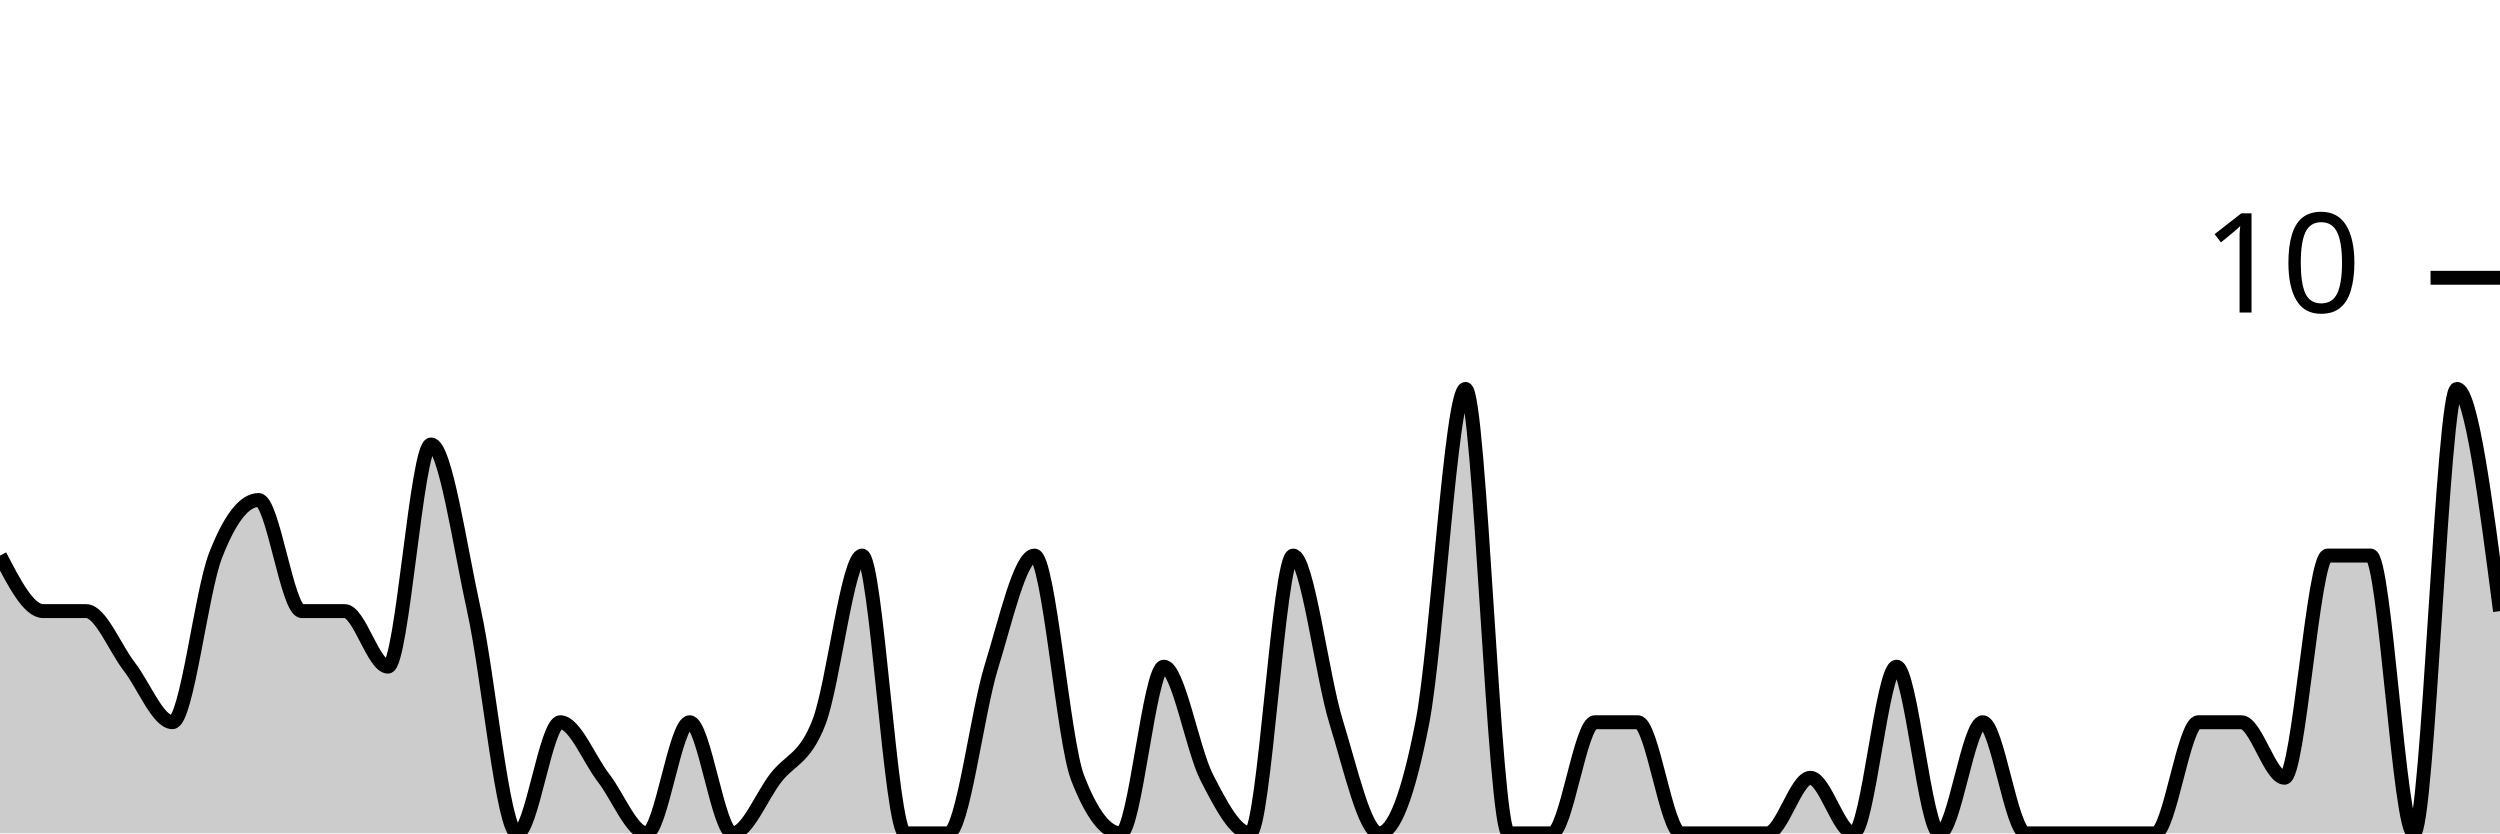
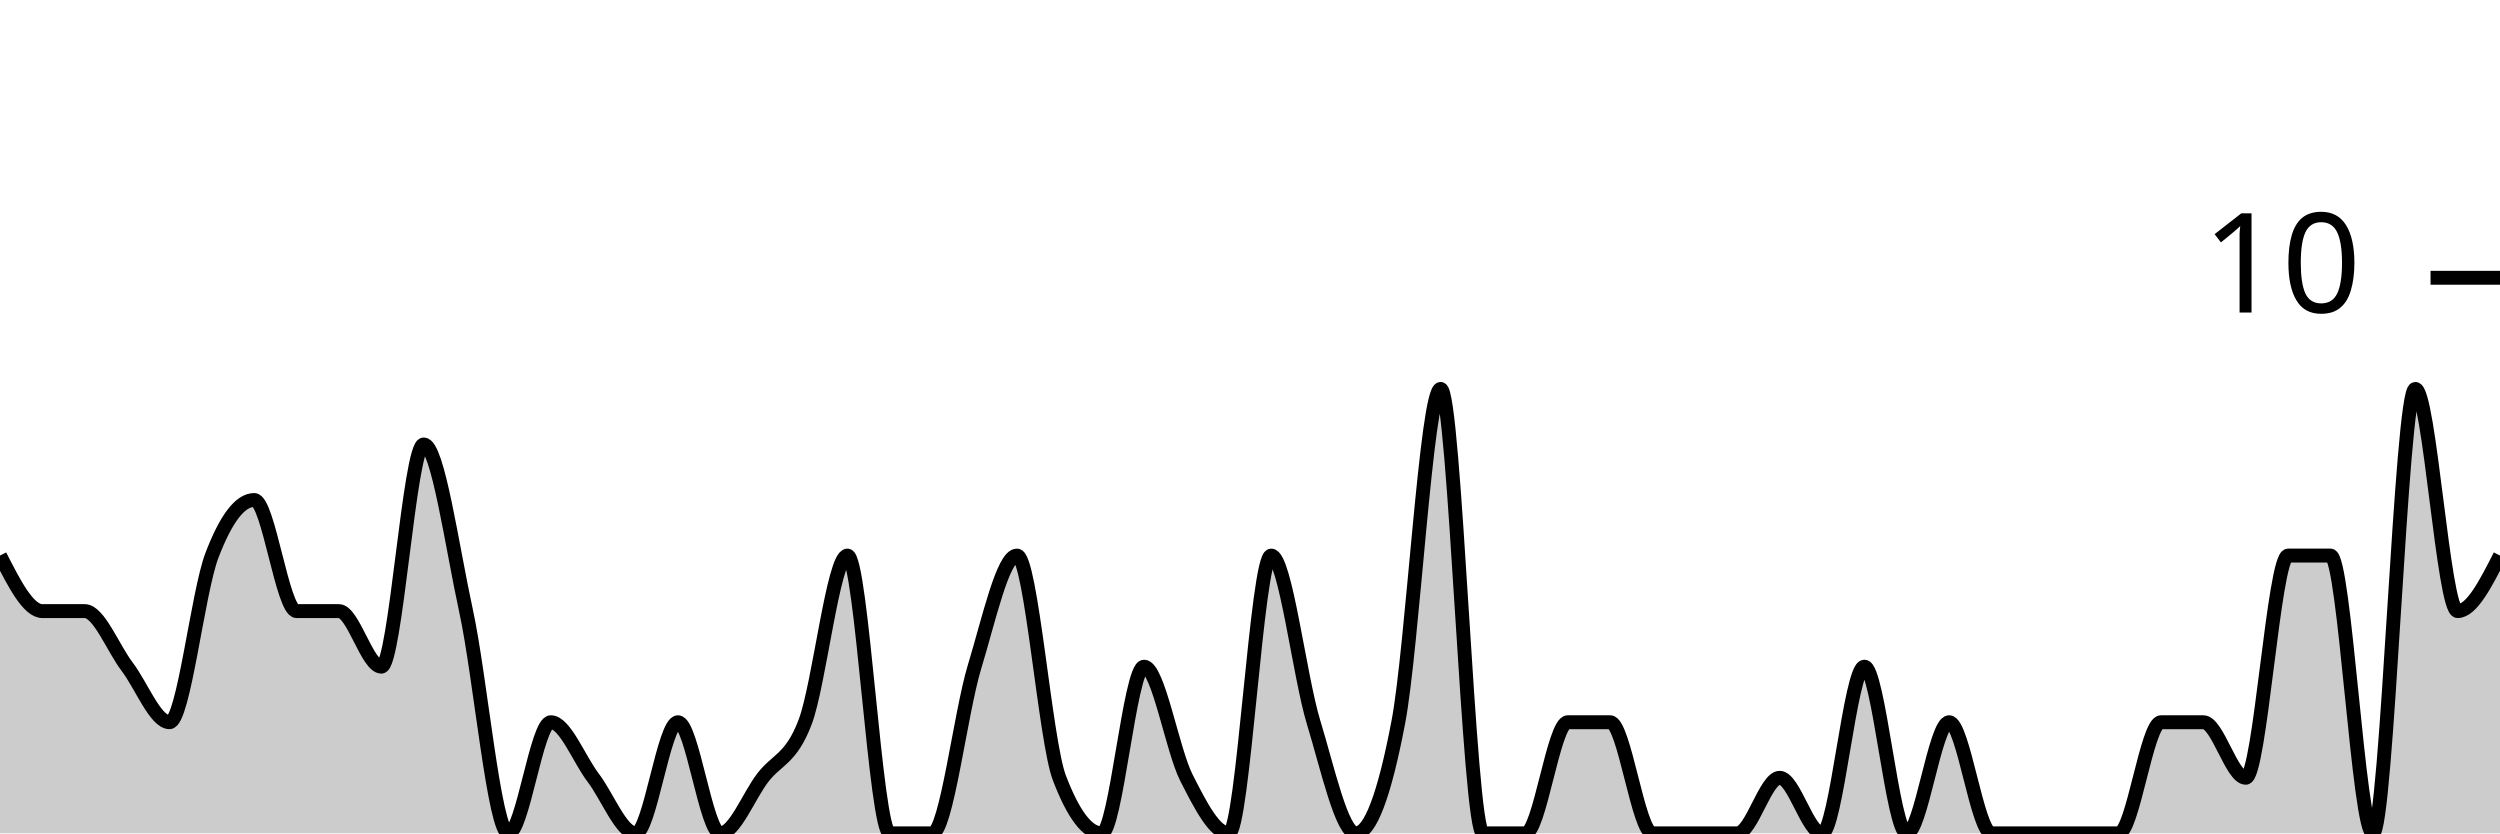
<svg xmlns="http://www.w3.org/2000/svg" viewBox="0 0 180 60">
  <g transform="translate(0,20)">
-     <path class="area" fill="rgba(0, 0, 0, 0.2)" d="M0,20C1.034,22,2.069,24,3.103,24C4.138,24,5.172,24,6.207,24C7.241,24,8.276,26.667,9.31,28C10.345,29.333,11.379,32,12.414,32C13.448,32,14.483,22.667,15.517,20C16.552,17.333,17.586,16,18.621,16C19.655,16,20.69,24,21.724,24C22.759,24,23.793,24,24.828,24C25.862,24,26.897,28,27.931,28C28.966,28,30,12,31.034,12C32.069,12,33.103,19.333,34.138,24C35.172,28.667,36.207,40,37.241,40C38.276,40,39.31,32,40.345,32C41.379,32,42.414,34.667,43.448,36C44.483,37.333,45.517,40,46.552,40C47.586,40,48.621,32,49.655,32C50.69,32,51.724,40,52.759,40C53.793,40,54.828,37.333,55.862,36C56.897,34.667,57.931,34.667,58.966,32C60,29.333,61.034,20,62.069,20C63.103,20,64.138,40,65.172,40C66.207,40,67.241,40,68.276,40C69.31,40,70.345,31.333,71.379,28C72.414,24.667,73.448,20,74.483,20C75.517,20,76.552,33.333,77.586,36C78.621,38.667,79.655,40,80.69,40C81.724,40,82.759,28,83.793,28C84.828,28,85.862,34,86.897,36C87.931,38,88.966,40,90,40C91.034,40,92.069,20,93.103,20C94.138,20,95.172,28.667,96.207,32C97.241,35.333,98.276,40,99.31,40C100.345,40,101.379,37.333,102.414,32C103.448,26.667,104.483,8,105.517,8C106.552,8,107.586,40,108.621,40C109.655,40,110.69,40,111.724,40C112.759,40,113.793,32,114.828,32C115.862,32,116.897,32,117.931,32C118.966,32,120,40,121.034,40C122.069,40,123.103,40,124.138,40C125.172,40,126.207,40,127.241,40C128.276,40,129.31,36,130.345,36C131.379,36,132.414,40,133.448,40C134.483,40,135.517,28,136.552,28C137.586,28,138.621,40,139.655,40C140.69,40,141.724,32,142.759,32C143.793,32,144.828,40,145.862,40C146.897,40,147.931,40,148.966,40C150,40,151.034,40,152.069,40C153.103,40,154.138,40,155.172,40C156.207,40,157.241,32,158.276,32C159.31,32,160.345,32,161.379,32C162.414,32,163.448,36,164.483,36C165.517,36,166.552,20,167.586,20C168.621,20,169.655,20,170.69,20C171.724,20,172.759,40,173.793,40C174.828,40,175.862,8,176.897,8C177.931,8,178.966,16,180,24L180,40C178.966,40,177.931,40,176.897,40C175.862,40,174.828,40,173.793,40C172.759,40,171.724,40,170.69,40C169.655,40,168.621,40,167.586,40C166.552,40,165.517,40,164.483,40C163.448,40,162.414,40,161.379,40C160.345,40,159.31,40,158.276,40C157.241,40,156.207,40,155.172,40C154.138,40,153.103,40,152.069,40C151.034,40,150,40,148.966,40C147.931,40,146.897,40,145.862,40C144.828,40,143.793,40,142.759,40C141.724,40,140.69,40,139.655,40C138.621,40,137.586,40,136.552,40C135.517,40,134.483,40,133.448,40C132.414,40,131.379,40,130.345,40C129.31,40,128.276,40,127.241,40C126.207,40,125.172,40,124.138,40C123.103,40,122.069,40,121.034,40C120,40,118.966,40,117.931,40C116.897,40,115.862,40,114.828,40C113.793,40,112.759,40,111.724,40C110.69,40,109.655,40,108.621,40C107.586,40,106.552,40,105.517,40C104.483,40,103.448,40,102.414,40C101.379,40,100.345,40,99.31,40C98.276,40,97.241,40,96.207,40C95.172,40,94.138,40,93.103,40C92.069,40,91.034,40,90,40C88.966,40,87.931,40,86.897,40C85.862,40,84.828,40,83.793,40C82.759,40,81.724,40,80.69,40C79.655,40,78.621,40,77.586,40C76.552,40,75.517,40,74.483,40C73.448,40,72.414,40,71.379,40C70.345,40,69.31,40,68.276,40C67.241,40,66.207,40,65.172,40C64.138,40,63.103,40,62.069,40C61.034,40,60,40,58.966,40C57.931,40,56.897,40,55.862,40C54.828,40,53.793,40,52.759,40C51.724,40,50.69,40,49.655,40C48.621,40,47.586,40,46.552,40C45.517,40,44.483,40,43.448,40C42.414,40,41.379,40,40.345,40C39.31,40,38.276,40,37.241,40C36.207,40,35.172,40,34.138,40C33.103,40,32.069,40,31.034,40C30,40,28.966,40,27.931,40C26.897,40,25.862,40,24.828,40C23.793,40,22.759,40,21.724,40C20.69,40,19.655,40,18.621,40C17.586,40,16.552,40,15.517,40C14.483,40,13.448,40,12.414,40C11.379,40,10.345,40,9.31,40C8.276,40,7.241,40,6.207,40C5.172,40,4.138,40,3.103,40C2.069,40,1.034,40,0,40Z" />
-     <path class="line" stroke="black" fill="none" d="M0,20C1.034,22,2.069,24,3.103,24C4.138,24,5.172,24,6.207,24C7.241,24,8.276,26.667,9.31,28C10.345,29.333,11.379,32,12.414,32C13.448,32,14.483,22.667,15.517,20C16.552,17.333,17.586,16,18.621,16C19.655,16,20.69,24,21.724,24C22.759,24,23.793,24,24.828,24C25.862,24,26.897,28,27.931,28C28.966,28,30,12,31.034,12C32.069,12,33.103,19.333,34.138,24C35.172,28.667,36.207,40,37.241,40C38.276,40,39.31,32,40.345,32C41.379,32,42.414,34.667,43.448,36C44.483,37.333,45.517,40,46.552,40C47.586,40,48.621,32,49.655,32C50.69,32,51.724,40,52.759,40C53.793,40,54.828,37.333,55.862,36C56.897,34.667,57.931,34.667,58.966,32C60,29.333,61.034,20,62.069,20C63.103,20,64.138,40,65.172,40C66.207,40,67.241,40,68.276,40C69.31,40,70.345,31.333,71.379,28C72.414,24.667,73.448,20,74.483,20C75.517,20,76.552,33.333,77.586,36C78.621,38.667,79.655,40,80.69,40C81.724,40,82.759,28,83.793,28C84.828,28,85.862,34,86.897,36C87.931,38,88.966,40,90,40C91.034,40,92.069,20,93.103,20C94.138,20,95.172,28.667,96.207,32C97.241,35.333,98.276,40,99.31,40C100.345,40,101.379,37.333,102.414,32C103.448,26.667,104.483,8,105.517,8C106.552,8,107.586,40,108.621,40C109.655,40,110.69,40,111.724,40C112.759,40,113.793,32,114.828,32C115.862,32,116.897,32,117.931,32C118.966,32,120,40,121.034,40C122.069,40,123.103,40,124.138,40C125.172,40,126.207,40,127.241,40C128.276,40,129.31,36,130.345,36C131.379,36,132.414,40,133.448,40C134.483,40,135.517,28,136.552,28C137.586,28,138.621,40,139.655,40C140.69,40,141.724,32,142.759,32C143.793,32,144.828,40,145.862,40C146.897,40,147.931,40,148.966,40C150,40,151.034,40,152.069,40C153.103,40,154.138,40,155.172,40C156.207,40,157.241,32,158.276,32C159.31,32,160.345,32,161.379,32C162.414,32,163.448,36,164.483,36C165.517,36,166.552,20,167.586,20C168.621,20,169.655,20,170.69,20C171.724,20,172.759,40,173.793,40C174.828,40,175.862,8,176.897,8C177.931,8,178.966,16,180,24" />
+     <path class="area" fill="rgba(0, 0, 0, 0.2)" d="M0,20C1.017,22,2.034,24,3.051,24C4.068,24,5.085,24,6.102,24C7.119,24,8.136,26.667,9.153,28C10.169,29.333,11.186,32,12.203,32C13.22,32,14.237,22.667,15.254,20C16.271,17.333,17.288,16,18.305,16C19.322,16,20.339,24,21.356,24C22.373,24,23.39,24,24.407,24C25.424,24,26.441,28,27.458,28C28.475,28,29.492,12,30.508,12C31.525,12,32.542,19.333,33.559,24C34.576,28.667,35.593,40,36.61,40C37.627,40,38.644,32,39.661,32C40.678,32,41.695,34.667,42.712,36C43.729,37.333,44.746,40,45.763,40C46.78,40,47.797,32,48.814,32C49.831,32,50.847,40,51.864,40C52.881,40,53.898,37.333,54.915,36C55.932,34.667,56.949,34.667,57.966,32C58.983,29.333,60,20,61.017,20C62.034,20,63.051,40,64.068,40C65.085,40,66.102,40,67.119,40C68.136,40,69.153,31.333,70.169,28C71.186,24.667,72.203,20,73.22,20C74.237,20,75.254,33.333,76.271,36C77.288,38.667,78.305,40,79.322,40C80.339,40,81.356,28,82.373,28C83.39,28,84.407,34,85.424,36C86.441,38,87.458,40,88.475,40C89.492,40,90.508,20,91.525,20C92.542,20,93.559,28.667,94.576,32C95.593,35.333,96.61,40,97.627,40C98.644,40,99.661,37.333,100.678,32C101.695,26.667,102.712,8,103.729,8C104.746,8,105.763,40,106.78,40C107.797,40,108.814,40,109.831,40C110.847,40,111.864,32,112.881,32C113.898,32,114.915,32,115.932,32C116.949,32,117.966,40,118.983,40C120,40,121.017,40,122.034,40C123.051,40,124.068,40,125.085,40C126.102,40,127.119,36,128.136,36C129.153,36,130.169,40,131.186,40C132.203,40,133.22,28,134.237,28C135.254,28,136.271,40,137.288,40C138.305,40,139.322,32,140.339,32C141.356,32,142.373,40,143.39,40C144.407,40,145.424,40,146.441,40C147.458,40,148.475,40,149.492,40C150.508,40,151.525,40,152.542,40C153.559,40,154.576,32,155.593,32C156.61,32,157.627,32,158.644,32C159.661,32,160.678,36,161.695,36C162.712,36,163.729,20,164.746,20C165.763,20,166.78,20,167.797,20C168.814,20,169.831,40,170.847,40C171.864,40,172.881,8,173.898,8C174.915,8,175.932,24,176.949,24C177.966,24,178.983,22,180,20L180,40C178.983,40,177.966,40,176.949,40C175.932,40,174.915,40,173.898,40C172.881,40,171.864,40,170.847,40C169.831,40,168.814,40,167.797,40C166.78,40,165.763,40,164.746,40C163.729,40,162.712,40,161.695,40C160.678,40,159.661,40,158.644,40C157.627,40,156.61,40,155.593,40C154.576,40,153.559,40,152.542,40C151.525,40,150.508,40,149.492,40C148.475,40,147.458,40,146.441,40C145.424,40,144.407,40,143.39,40C142.373,40,141.356,40,140.339,40C139.322,40,138.305,40,137.288,40C136.271,40,135.254,40,134.237,40C133.22,40,132.203,40,131.186,40C130.169,40,129.153,40,128.136,40C127.119,40,126.102,40,125.085,40C124.068,40,123.051,40,122.034,40C121.017,40,120,40,118.983,40C117.966,40,116.949,40,115.932,40C114.915,40,113.898,40,112.881,40C111.864,40,110.847,40,109.831,40C108.814,40,107.797,40,106.78,40C105.763,40,104.746,40,103.729,40C102.712,40,101.695,40,100.678,40C99.661,40,98.644,40,97.627,40C96.61,40,95.593,40,94.576,40C93.559,40,92.542,40,91.525,40C90.508,40,89.492,40,88.475,40C87.458,40,86.441,40,85.424,40C84.407,40,83.39,40,82.373,40C81.356,40,80.339,40,79.322,40C78.305,40,77.288,40,76.271,40C75.254,40,74.237,40,73.22,40C72.203,40,71.186,40,70.169,40C69.153,40,68.136,40,67.119,40C66.102,40,65.085,40,64.068,40C63.051,40,62.034,40,61.017,40C60,40,58.983,40,57.966,40C56.949,40,55.932,40,54.915,40C53.898,40,52.881,40,51.864,40C50.847,40,49.831,40,48.814,40C47.797,40,46.78,40,45.763,40C44.746,40,43.729,40,42.712,40C41.695,40,40.678,40,39.661,40C38.644,40,37.627,40,36.61,40C35.593,40,34.576,40,33.559,40C32.542,40,31.525,40,30.508,40C29.492,40,28.475,40,27.458,40C26.441,40,25.424,40,24.407,40C23.39,40,22.373,40,21.356,40C20.339,40,19.322,40,18.305,40C17.288,40,16.271,40,15.254,40C14.237,40,13.22,40,12.203,40C11.186,40,10.169,40,9.153,40C8.136,40,7.119,40,6.102,40C5.085,40,4.068,40,3.051,40C2.034,40,1.017,40,0,40Z" />
+     <path class="line" stroke="black" fill="none" d="M0,20C1.017,22,2.034,24,3.051,24C4.068,24,5.085,24,6.102,24C7.119,24,8.136,26.667,9.153,28C10.169,29.333,11.186,32,12.203,32C13.22,32,14.237,22.667,15.254,20C16.271,17.333,17.288,16,18.305,16C19.322,16,20.339,24,21.356,24C22.373,24,23.39,24,24.407,24C25.424,24,26.441,28,27.458,28C28.475,28,29.492,12,30.508,12C31.525,12,32.542,19.333,33.559,24C34.576,28.667,35.593,40,36.61,40C37.627,40,38.644,32,39.661,32C40.678,32,41.695,34.667,42.712,36C43.729,37.333,44.746,40,45.763,40C46.78,40,47.797,32,48.814,32C49.831,32,50.847,40,51.864,40C52.881,40,53.898,37.333,54.915,36C55.932,34.667,56.949,34.667,57.966,32C58.983,29.333,60,20,61.017,20C62.034,20,63.051,40,64.068,40C65.085,40,66.102,40,67.119,40C68.136,40,69.153,31.333,70.169,28C71.186,24.667,72.203,20,73.22,20C74.237,20,75.254,33.333,76.271,36C77.288,38.667,78.305,40,79.322,40C80.339,40,81.356,28,82.373,28C83.39,28,84.407,34,85.424,36C86.441,38,87.458,40,88.475,40C89.492,40,90.508,20,91.525,20C92.542,20,93.559,28.667,94.576,32C95.593,35.333,96.61,40,97.627,40C98.644,40,99.661,37.333,100.678,32C101.695,26.667,102.712,8,103.729,8C104.746,8,105.763,40,106.78,40C107.797,40,108.814,40,109.831,40C110.847,40,111.864,32,112.881,32C113.898,32,114.915,32,115.932,32C116.949,32,117.966,40,118.983,40C120,40,121.017,40,122.034,40C123.051,40,124.068,40,125.085,40C126.102,40,127.119,36,128.136,36C129.153,36,130.169,40,131.186,40C132.203,40,133.22,28,134.237,28C135.254,28,136.271,40,137.288,40C138.305,40,139.322,32,140.339,32C141.356,32,142.373,40,143.39,40C144.407,40,145.424,40,146.441,40C147.458,40,148.475,40,149.492,40C150.508,40,151.525,40,152.542,40C153.559,40,154.576,32,155.593,32C156.61,32,157.627,32,158.644,32C159.661,32,160.678,36,161.695,36C162.712,36,163.729,20,164.746,20C165.763,20,166.78,20,167.797,20C168.814,20,169.831,40,170.847,40C171.864,40,172.881,8,173.898,8C174.915,8,175.932,24,176.949,24C177.966,24,178.983,22,180,20" />
    <path class="axis-ceiling" stroke-width="1" stroke="black" fill="none" d="M175,0L180,0" />
    <text class="axis-ceiling-label" font-family="sans-serif" text-anchor="end" font-size="10px" x="170" y="2.5">10</text>
  </g>
</svg>
